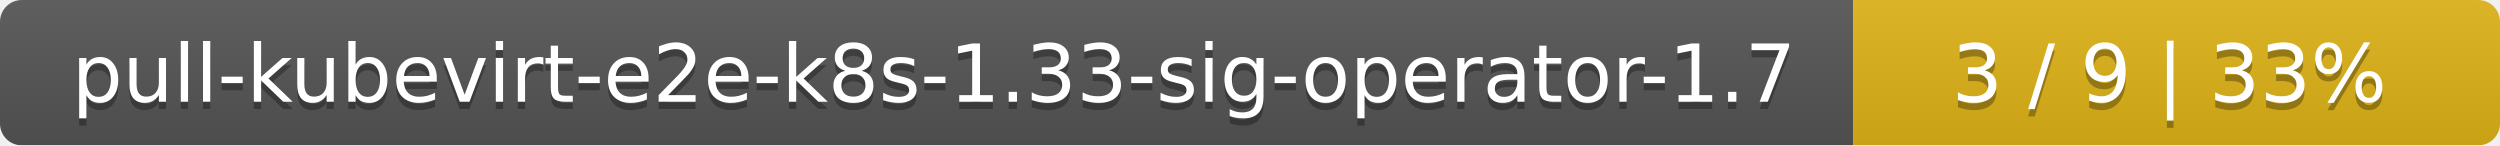
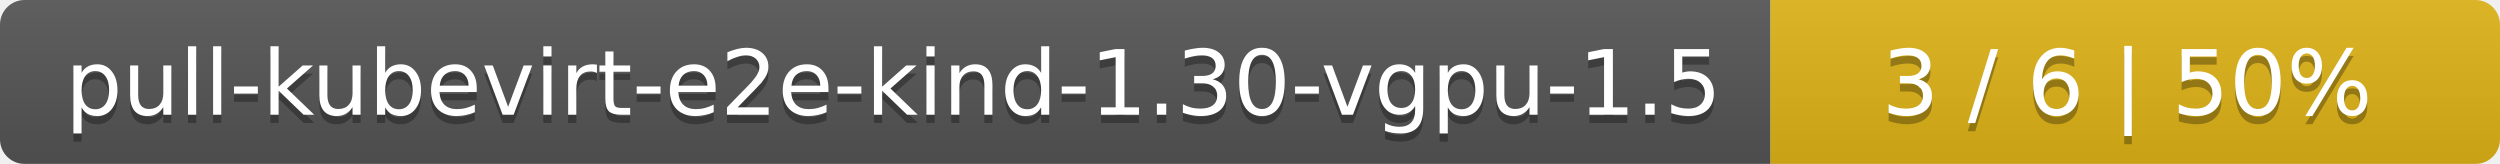
- <svg xmlns="http://www.w3.org/2000/svg" width="344" height="20">
+ <svg xmlns="http://www.w3.org/2000/svg" width="305" height="20">
  <linearGradient id="smooth" x2="0" y2="100%">
    <stop offset="0" stop-color="#bbb" stop-opacity=".1" />
    <stop offset="1" stop-opacity=".1" />
  </linearGradient>
  <mask id="round">
-     <rect width="344" height="20" rx="3" fill="#fff" />
+     <rect width="305" height="20" rx="3" fill="#fff" />
  </mask>
  <g mask="url(#round)">
-     <rect width="255" height="20" fill="#555" />
-     <rect x="255" width="89" height="20" fill="#dfb317" />
-     <rect width="344" height="20" fill="url(#smooth)" />
+     <rect width="216" height="20" fill="#555" />
+     <rect x="216" width="89" height="20" fill="#dfb317" />
+     <rect width="305" height="20" fill="url(#smooth)" />
  </g>
  <g fill="#fff" text-anchor="middle" font-family="DejaVu Sans,Verdana,Geneva,sans-serif" font-size="11">
-     <text x="128.5" y="15" fill="#010101" fill-opacity=".3">pull-kubevirt-e2e-k8s-1.33-sig-operator-1.7</text>
-     <text x="128.5" y="14">pull-kubevirt-e2e-k8s-1.33-sig-operator-1.7</text>
-     <text x="298.5" y="15" fill="#010101" fill-opacity=".3">3 / 9    |    33%</text>
-     <text x="298.5" y="14">3 / 9    |    33%</text>
+     <text x="109" y="15" fill="#010101" fill-opacity=".3">pull-kubevirt-e2e-kind-1.30-vgpu-1.5</text>
+     <text x="109" y="14">pull-kubevirt-e2e-kind-1.30-vgpu-1.5</text>
+     <text x="259.5" y="15" fill="#010101" fill-opacity=".3">3 / 6    |    50%</text>
+     <text x="259.5" y="14">3 / 6    |    50%</text>
  </g>
</svg>
